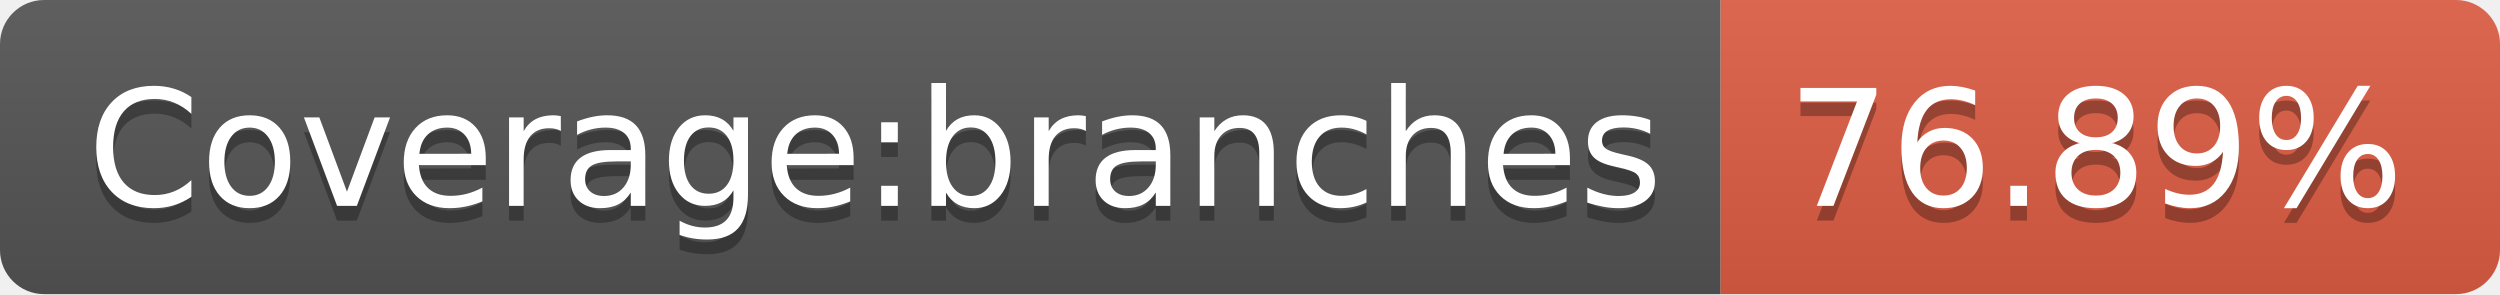
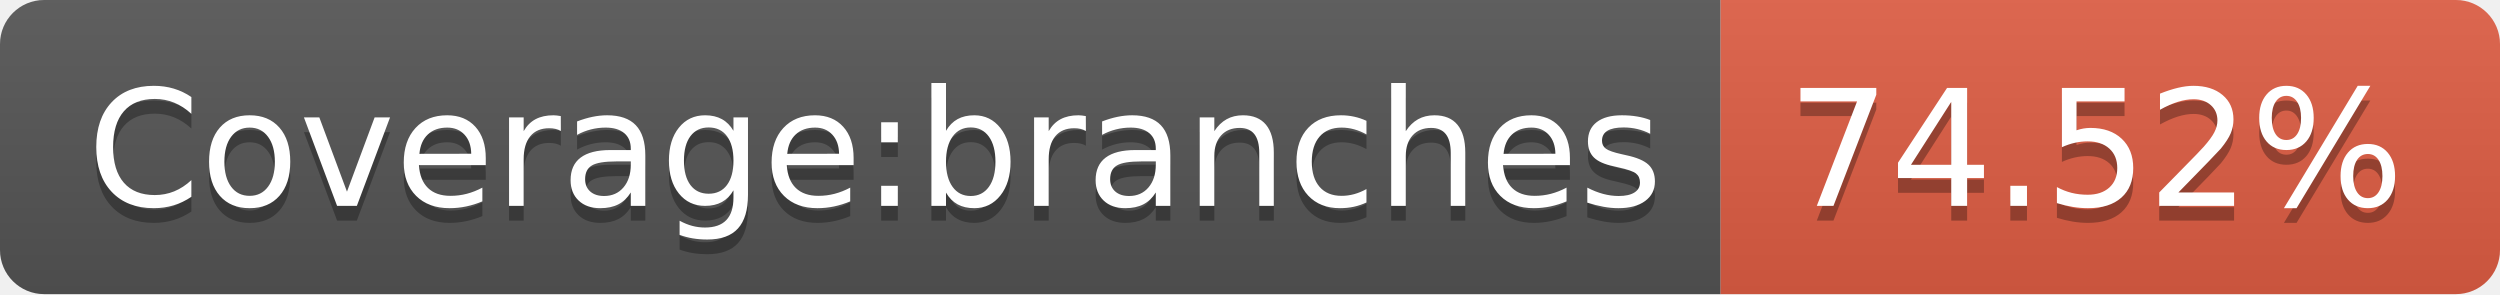
- <svg xmlns="http://www.w3.org/2000/svg" width="170" height="20" role="img" aria-label="Coverage:branches: 76.89%">
+ <svg xmlns="http://www.w3.org/2000/svg" width="170" height="20" role="img" aria-label="Coverage:branches: 74.52%">
  <linearGradient id="s" x2="0" y2="100%">
    <stop offset="0" stop-color="#bbb" stop-opacity=".1" />
    <stop offset="1" stop-opacity=".1" />
  </linearGradient>
  <clipPath id="r">
    <rect width="170" height="20" rx="3" fill="#fff" />
  </clipPath>
  <g clip-path="url(#r)">
    <rect width="117" height="20" fill="#555" />
    <rect x="117" width="53" height="20" fill="#e05d44" />
    <rect width="170" height="20" fill="url(#s)" />
  </g>
  <g fill="#fff" text-anchor="middle" font-family="Verdana,Geneva,DejaVu Sans,sans-serif" text-rendering="geometricPrecision" font-size="110">
    <text aria-hidden="true" x="595" y="150" fill="#010101" fill-opacity=".3" transform="scale(.1)" textLength="1070">Coverage:branches</text>
    <text x="595" y="140" transform="scale(.1)" fill="#fff" textLength="1070">Coverage:branches</text>
-     <text aria-hidden="true" x="1425" y="150" fill="#010101" fill-opacity=".3" transform="scale(.1)" textLength="430">76.89%</text>
-     <text x="1425" y="140" transform="scale(.1)" fill="#fff" textLength="430">76.89%</text>
+     <text aria-hidden="true" x="1425" y="150" fill="#010101" fill-opacity=".3" transform="scale(.1)" textLength="430">74.52%</text>
+     <text x="1425" y="140" transform="scale(.1)" fill="#fff" textLength="430">74.52%</text>
  </g>
</svg>
